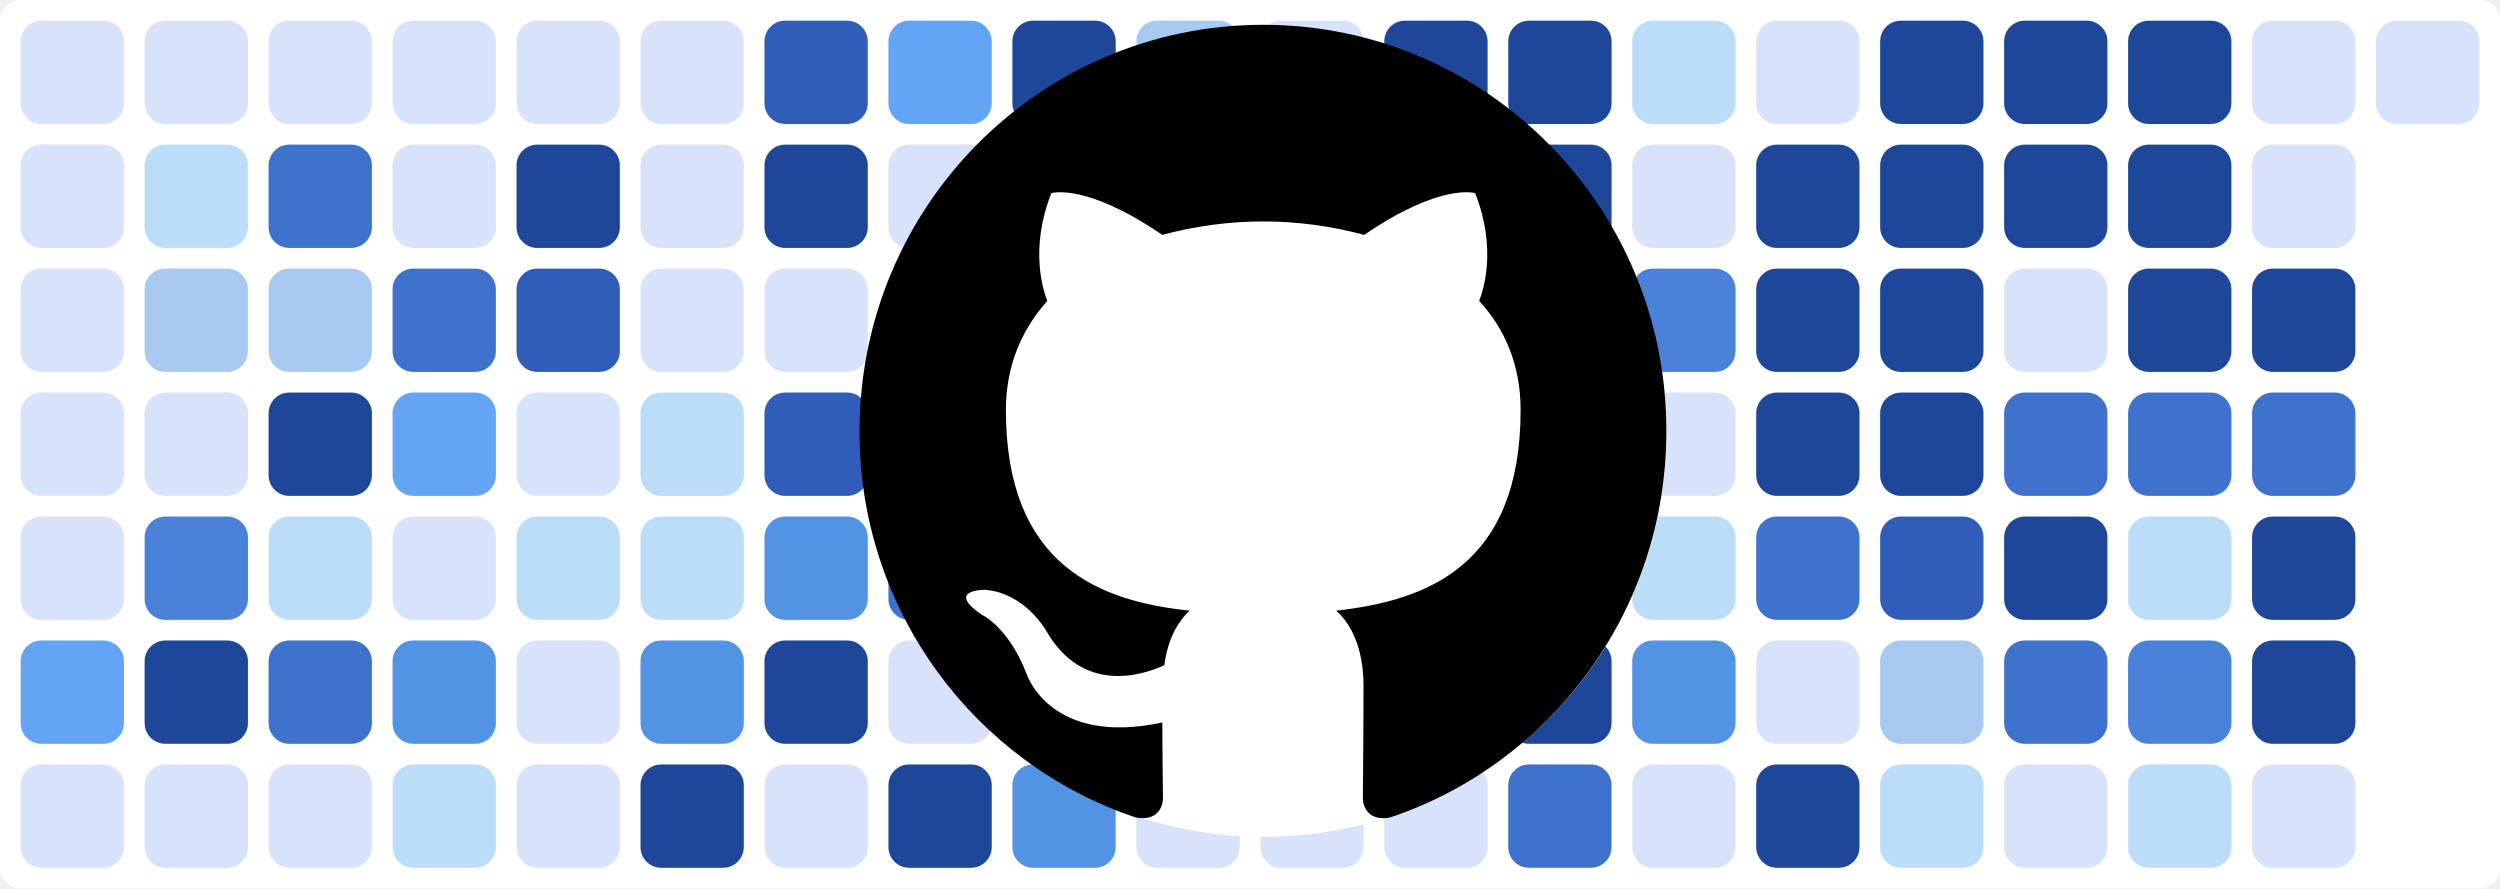
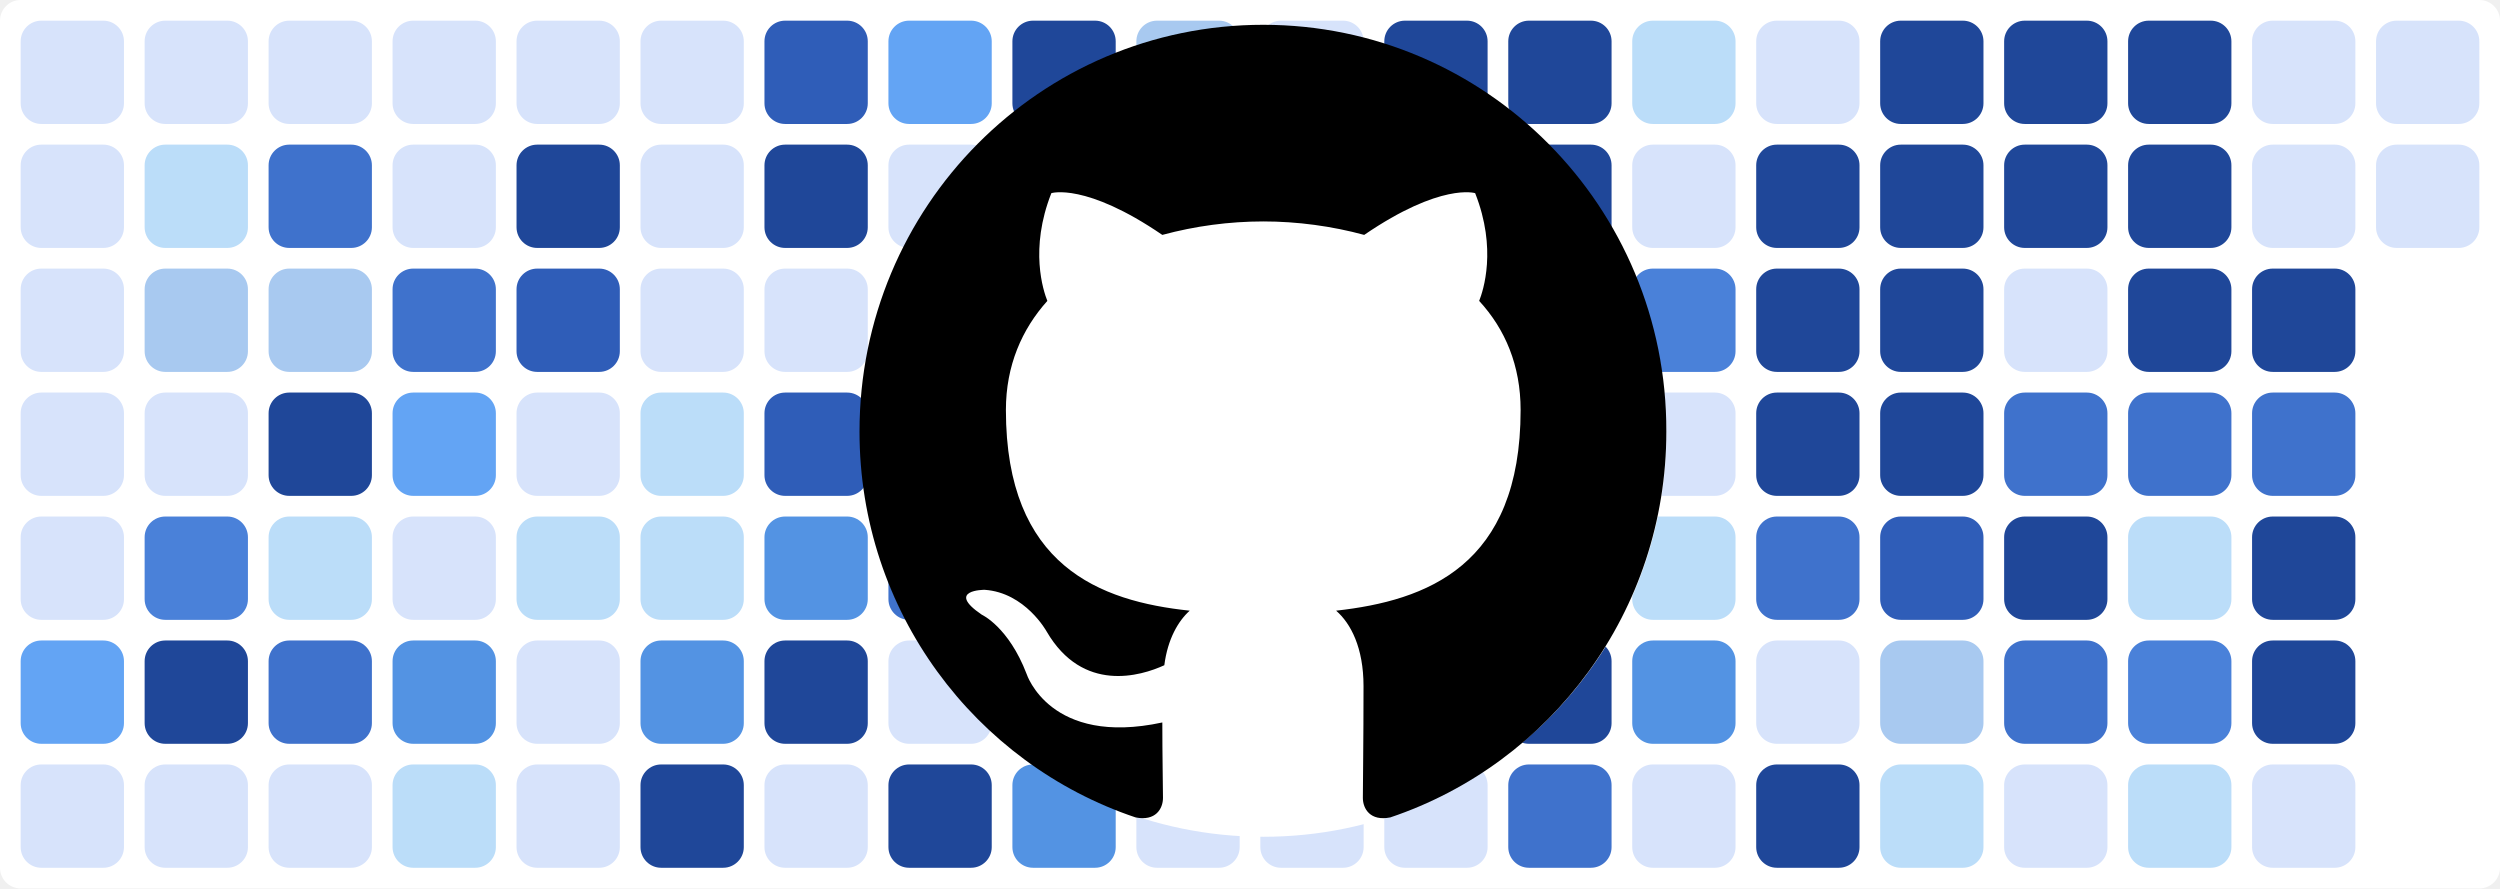
<svg xmlns="http://www.w3.org/2000/svg" baseProfile="tiny" height="100%" version="1.2" viewBox="0,0,242,86" width="100%">
  <defs />
  <rect fill="#ffffff" height="86" rx="2" ry="2" width="242" x="0" y="0" />
  <rect fill="#d7e3fb" height="10" rx="2" ry="2" width="10" x="2" y="2" />
  <rect fill="#d7e3fb" height="10" rx="2" ry="2" width="10" x="2" y="14" />
  <rect fill="#d7e3fb" height="10" rx="2" ry="2" width="10" x="2" y="26" />
  <rect fill="#d7e3fb" height="10" rx="2" ry="2" width="10" x="2" y="38" />
  <rect fill="#d7e3fb" height="10" rx="2" ry="2" width="10" x="2" y="50" />
  <rect fill="#63a4f4" height="10" rx="2" ry="2" width="10" x="2" y="62" />
  <rect fill="#d7e3fb" height="10" rx="2" ry="2" width="10" x="2" y="74" />
  <rect fill="#d7e3fb" height="10" rx="2" ry="2" width="10" x="14" y="2" />
  <rect fill="#bbddf9" height="10" rx="2" ry="2" width="10" x="14" y="14" />
  <rect fill="#a8c9f0" height="10" rx="2" ry="2" width="10" x="14" y="26" />
  <rect fill="#d7e3fb" height="10" rx="2" ry="2" width="10" x="14" y="38" />
  <rect fill="#4a81d9" height="10" rx="2" ry="2" width="10" x="14" y="50" />
  <rect fill="#1f4799" height="10" rx="2" ry="2" width="10" x="14" y="62" />
  <rect fill="#d7e3fb" height="10" rx="2" ry="2" width="10" x="14" y="74" />
  <rect fill="#d7e3fb" height="10" rx="2" ry="2" width="10" x="26" y="2" />
  <rect fill="#3f72cc" height="10" rx="2" ry="2" width="10" x="26" y="14" />
  <rect fill="#a8c9f0" height="10" rx="2" ry="2" width="10" x="26" y="26" />
  <rect fill="#1f4799" height="10" rx="2" ry="2" width="10" x="26" y="38" />
  <rect fill="#bbddf9" height="10" rx="2" ry="2" width="10" x="26" y="50" />
  <rect fill="#3f72cc" height="10" rx="2" ry="2" width="10" x="26" y="62" />
  <rect fill="#d7e3fb" height="10" rx="2" ry="2" width="10" x="26" y="74" />
  <rect fill="#d7e3fb" height="10" rx="2" ry="2" width="10" x="38" y="2" />
  <rect fill="#d7e3fb" height="10" rx="2" ry="2" width="10" x="38" y="14" />
  <rect fill="#3f72cc" height="10" rx="2" ry="2" width="10" x="38" y="26" />
  <rect fill="#63a4f4" height="10" rx="2" ry="2" width="10" x="38" y="38" />
  <rect fill="#d7e3fb" height="10" rx="2" ry="2" width="10" x="38" y="50" />
  <rect fill="#5393e3" height="10" rx="2" ry="2" width="10" x="38" y="62" />
  <rect fill="#bbddf9" height="10" rx="2" ry="2" width="10" x="38" y="74" />
  <rect fill="#d7e3fb" height="10" rx="2" ry="2" width="10" x="50" y="2" />
  <rect fill="#1f4799" height="10" rx="2" ry="2" width="10" x="50" y="14" />
  <rect fill="#2f5db8" height="10" rx="2" ry="2" width="10" x="50" y="26" />
  <rect fill="#d7e3fb" height="10" rx="2" ry="2" width="10" x="50" y="38" />
  <rect fill="#bbddf9" height="10" rx="2" ry="2" width="10" x="50" y="50" />
  <rect fill="#d7e3fb" height="10" rx="2" ry="2" width="10" x="50" y="62" />
  <rect fill="#d7e3fb" height="10" rx="2" ry="2" width="10" x="50" y="74" />
  <rect fill="#d7e3fb" height="10" rx="2" ry="2" width="10" x="62" y="2" />
  <rect fill="#d7e3fb" height="10" rx="2" ry="2" width="10" x="62" y="14" />
  <rect fill="#d7e3fb" height="10" rx="2" ry="2" width="10" x="62" y="26" />
  <rect fill="#bbddf9" height="10" rx="2" ry="2" width="10" x="62" y="38" />
  <rect fill="#bbddf9" height="10" rx="2" ry="2" width="10" x="62" y="50" />
  <rect fill="#5393e3" height="10" rx="2" ry="2" width="10" x="62" y="62" />
  <rect fill="#1f4799" height="10" rx="2" ry="2" width="10" x="62" y="74" />
  <rect fill="#2f5db8" height="10" rx="2" ry="2" width="10" x="74" y="2" />
  <rect fill="#1f4799" height="10" rx="2" ry="2" width="10" x="74" y="14" />
  <rect fill="#d7e3fb" height="10" rx="2" ry="2" width="10" x="74" y="26" />
  <rect fill="#2f5db8" height="10" rx="2" ry="2" width="10" x="74" y="38" />
  <rect fill="#5393e3" height="10" rx="2" ry="2" width="10" x="74" y="50" />
  <rect fill="#1f4799" height="10" rx="2" ry="2" width="10" x="74" y="62" />
  <rect fill="#d7e3fb" height="10" rx="2" ry="2" width="10" x="74" y="74" />
  <rect fill="#63a4f4" height="10" rx="2" ry="2" width="10" x="86" y="2" />
  <rect fill="#d7e3fb" height="10" rx="2" ry="2" width="10" x="86" y="14" />
  <rect fill="#d7e3fb" height="10" rx="2" ry="2" width="10" x="86" y="26" />
  <rect fill="#a8c9f0" height="10" rx="2" ry="2" width="10" x="86" y="38" />
  <rect fill="#3f72cc" height="10" rx="2" ry="2" width="10" x="86" y="50" />
  <rect fill="#d7e3fb" height="10" rx="2" ry="2" width="10" x="86" y="62" />
  <rect fill="#1f4799" height="10" rx="2" ry="2" width="10" x="86" y="74" />
  <rect fill="#1f4799" height="10" rx="2" ry="2" width="10" x="98" y="2" />
  <rect fill="#1f4799" height="10" rx="2" ry="2" width="10" x="98" y="14" />
  <rect fill="#d7e3fb" height="10" rx="2" ry="2" width="10" x="98" y="26" />
  <rect fill="#63a4f4" height="10" rx="2" ry="2" width="10" x="98" y="38" />
  <rect fill="#1f4799" height="10" rx="2" ry="2" width="10" x="98" y="50" />
  <rect fill="#1f4799" height="10" rx="2" ry="2" width="10" x="98" y="62" />
  <rect fill="#5393e3" height="10" rx="2" ry="2" width="10" x="98" y="74" />
  <rect fill="#a8c9f0" height="10" rx="2" ry="2" width="10" x="110" y="2" />
  <rect fill="#bbddf9" height="10" rx="2" ry="2" width="10" x="110" y="14" />
  <rect fill="#3f72cc" height="10" rx="2" ry="2" width="10" x="110" y="26" />
  <rect fill="#bbddf9" height="10" rx="2" ry="2" width="10" x="110" y="38" />
  <rect fill="#d7e3fb" height="10" rx="2" ry="2" width="10" x="110" y="50" />
  <rect fill="#d7e3fb" height="10" rx="2" ry="2" width="10" x="110" y="62" />
  <rect fill="#d7e3fb" height="10" rx="2" ry="2" width="10" x="110" y="74" />
  <rect fill="#d7e3fb" height="10" rx="2" ry="2" width="10" x="122" y="2" />
  <rect fill="#bbddf9" height="10" rx="2" ry="2" width="10" x="122" y="14" />
  <rect fill="#1f4799" height="10" rx="2" ry="2" width="10" x="122" y="26" />
  <rect fill="#1f4799" height="10" rx="2" ry="2" width="10" x="122" y="38" />
  <rect fill="#1f4799" height="10" rx="2" ry="2" width="10" x="122" y="50" />
  <rect fill="#a8c9f0" height="10" rx="2" ry="2" width="10" x="122" y="62" />
  <rect fill="#d7e3fb" height="10" rx="2" ry="2" width="10" x="122" y="74" />
  <rect fill="#1f4799" height="10" rx="2" ry="2" width="10" x="134" y="2" />
  <rect fill="#1f4799" height="10" rx="2" ry="2" width="10" x="134" y="14" />
  <rect fill="#63a4f4" height="10" rx="2" ry="2" width="10" x="134" y="26" />
  <rect fill="#bbddf9" height="10" rx="2" ry="2" width="10" x="134" y="38" />
  <rect fill="#d7e3fb" height="10" rx="2" ry="2" width="10" x="134" y="50" />
  <rect fill="#63a4f4" height="10" rx="2" ry="2" width="10" x="134" y="62" />
  <rect fill="#d7e3fb" height="10" rx="2" ry="2" width="10" x="134" y="74" />
  <rect fill="#1f4799" height="10" rx="2" ry="2" width="10" x="146" y="2" />
  <rect fill="#1f4799" height="10" rx="2" ry="2" width="10" x="146" y="14" />
  <rect fill="#1f4799" height="10" rx="2" ry="2" width="10" x="146" y="26" />
  <rect fill="#1f4799" height="10" rx="2" ry="2" width="10" x="146" y="38" />
  <rect fill="#3f72cc" height="10" rx="2" ry="2" width="10" x="146" y="50" />
  <rect fill="#1f4799" height="10" rx="2" ry="2" width="10" x="146" y="62" />
  <rect fill="#3f72cc" height="10" rx="2" ry="2" width="10" x="146" y="74" />
  <rect fill="#bbddf9" height="10" rx="2" ry="2" width="10" x="158" y="2" />
  <rect fill="#d7e3fb" height="10" rx="2" ry="2" width="10" x="158" y="14" />
  <rect fill="#4a81d9" height="10" rx="2" ry="2" width="10" x="158" y="26" />
  <rect fill="#d7e3fb" height="10" rx="2" ry="2" width="10" x="158" y="38" />
  <rect fill="#bbddf9" height="10" rx="2" ry="2" width="10" x="158" y="50" />
  <rect fill="#5393e3" height="10" rx="2" ry="2" width="10" x="158" y="62" />
  <rect fill="#d7e3fb" height="10" rx="2" ry="2" width="10" x="158" y="74" />
  <rect fill="#d7e3fb" height="10" rx="2" ry="2" width="10" x="170" y="2" />
  <rect fill="#1f4799" height="10" rx="2" ry="2" width="10" x="170" y="14" />
  <rect fill="#1f4799" height="10" rx="2" ry="2" width="10" x="170" y="26" />
  <rect fill="#1f4799" height="10" rx="2" ry="2" width="10" x="170" y="38" />
  <rect fill="#3f72cc" height="10" rx="2" ry="2" width="10" x="170" y="50" />
  <rect fill="#d7e3fb" height="10" rx="2" ry="2" width="10" x="170" y="62" />
  <rect fill="#1f4799" height="10" rx="2" ry="2" width="10" x="170" y="74" />
  <rect fill="#1f4799" height="10" rx="2" ry="2" width="10" x="182" y="2" />
  <rect fill="#1f4799" height="10" rx="2" ry="2" width="10" x="182" y="14" />
  <rect fill="#1f4799" height="10" rx="2" ry="2" width="10" x="182" y="26" />
  <rect fill="#1f4799" height="10" rx="2" ry="2" width="10" x="182" y="38" />
  <rect fill="#2f5db8" height="10" rx="2" ry="2" width="10" x="182" y="50" />
  <rect fill="#a8c9f0" height="10" rx="2" ry="2" width="10" x="182" y="62" />
  <rect fill="#bbddf9" height="10" rx="2" ry="2" width="10" x="182" y="74" />
  <rect fill="#1f4799" height="10" rx="2" ry="2" width="10" x="194" y="2" />
  <rect fill="#1f4799" height="10" rx="2" ry="2" width="10" x="194" y="14" />
  <rect fill="#d7e3fb" height="10" rx="2" ry="2" width="10" x="194" y="26" />
  <rect fill="#3f72cc" height="10" rx="2" ry="2" width="10" x="194" y="38" />
  <rect fill="#1f4799" height="10" rx="2" ry="2" width="10" x="194" y="50" />
  <rect fill="#3f72cc" height="10" rx="2" ry="2" width="10" x="194" y="62" />
  <rect fill="#d7e3fb" height="10" rx="2" ry="2" width="10" x="194" y="74" />
  <rect fill="#1f4799" height="10" rx="2" ry="2" width="10" x="206" y="2" />
  <rect fill="#1f4799" height="10" rx="2" ry="2" width="10" x="206" y="14" />
  <rect fill="#1f4799" height="10" rx="2" ry="2" width="10" x="206" y="26" />
  <rect fill="#3f72cc" height="10" rx="2" ry="2" width="10" x="206" y="38" />
  <rect fill="#bbddf9" height="10" rx="2" ry="2" width="10" x="206" y="50" />
  <rect fill="#4a81d9" height="10" rx="2" ry="2" width="10" x="206" y="62" />
  <rect fill="#bbddf9" height="10" rx="2" ry="2" width="10" x="206" y="74" />
  <rect fill="#d7e3fb" height="10" rx="2" ry="2" width="10" x="218" y="2" />
  <rect fill="#d7e3fb" height="10" rx="2" ry="2" width="10" x="218" y="14" />
  <rect fill="#1f4799" height="10" rx="2" ry="2" width="10" x="218" y="26" />
  <rect fill="#3f72cc" height="10" rx="2" ry="2" width="10" x="218" y="38" />
  <rect fill="#1f4799" height="10" rx="2" ry="2" width="10" x="218" y="50" />
  <rect fill="#1f4799" height="10" rx="2" ry="2" width="10" x="218" y="62" />
  <rect fill="#d7e3fb" height="10" rx="2" ry="2" width="10" x="218" y="74" />
  <rect fill="#d7e3fb" height="10" rx="2" ry="2" width="10" x="230" y="2" />
+   <rect fill="#d7e3fb" height="10" rx="2" ry="2" width="10" x="230" y="14" />
  <circle cx="122.3" cy="42" fill="#ffffff" r="39" />
  <path fill-rule="evenodd" clip-rule="evenodd" transform="scale(0.8, 0.8) translate(104, 3)" d="M48.854 0C21.839 0 0 22 0 49.217c0 21.756 13.993 40.172 33.405 46.69 2.427.49 3.316-1.059 3.316-2.362 0-1.141-.08-5.052-.08-9.127-13.59 2.934-16.42-5.867-16.42-5.867-2.184-5.704-5.42-7.17-5.42-7.17-4.448-3.015.324-3.015.324-3.015 4.934.326 7.523 5.052 7.523 5.052 4.367 7.496 11.404 5.378 14.235 4.074.404-3.178 1.699-5.378 3.074-6.6-10.839-1.141-22.243-5.378-22.243-24.283 0-5.378 1.94-9.778 5.014-13.2-.485-1.222-2.184-6.275.486-13.038 0 0 4.125-1.304 13.426 5.052a46.97 46.97 0 0 1 12.214-1.63c4.125 0 8.33.571 12.213 1.63 9.302-6.356 13.427-5.052 13.427-5.052 2.67 6.763.97 11.816.485 13.038 3.155 3.422 5.015 7.822 5.015 13.2 0 18.905-11.404 23.06-22.324 24.283 1.78 1.548 3.316 4.481 3.316 9.126 0 6.6-.08 11.897-.08 13.526 0 1.304.89 2.853 3.316 2.364 19.412-6.52 33.405-24.935 33.405-46.691C97.707 22 75.788 0 48.854 0z" fill="#000000" />
</svg>
